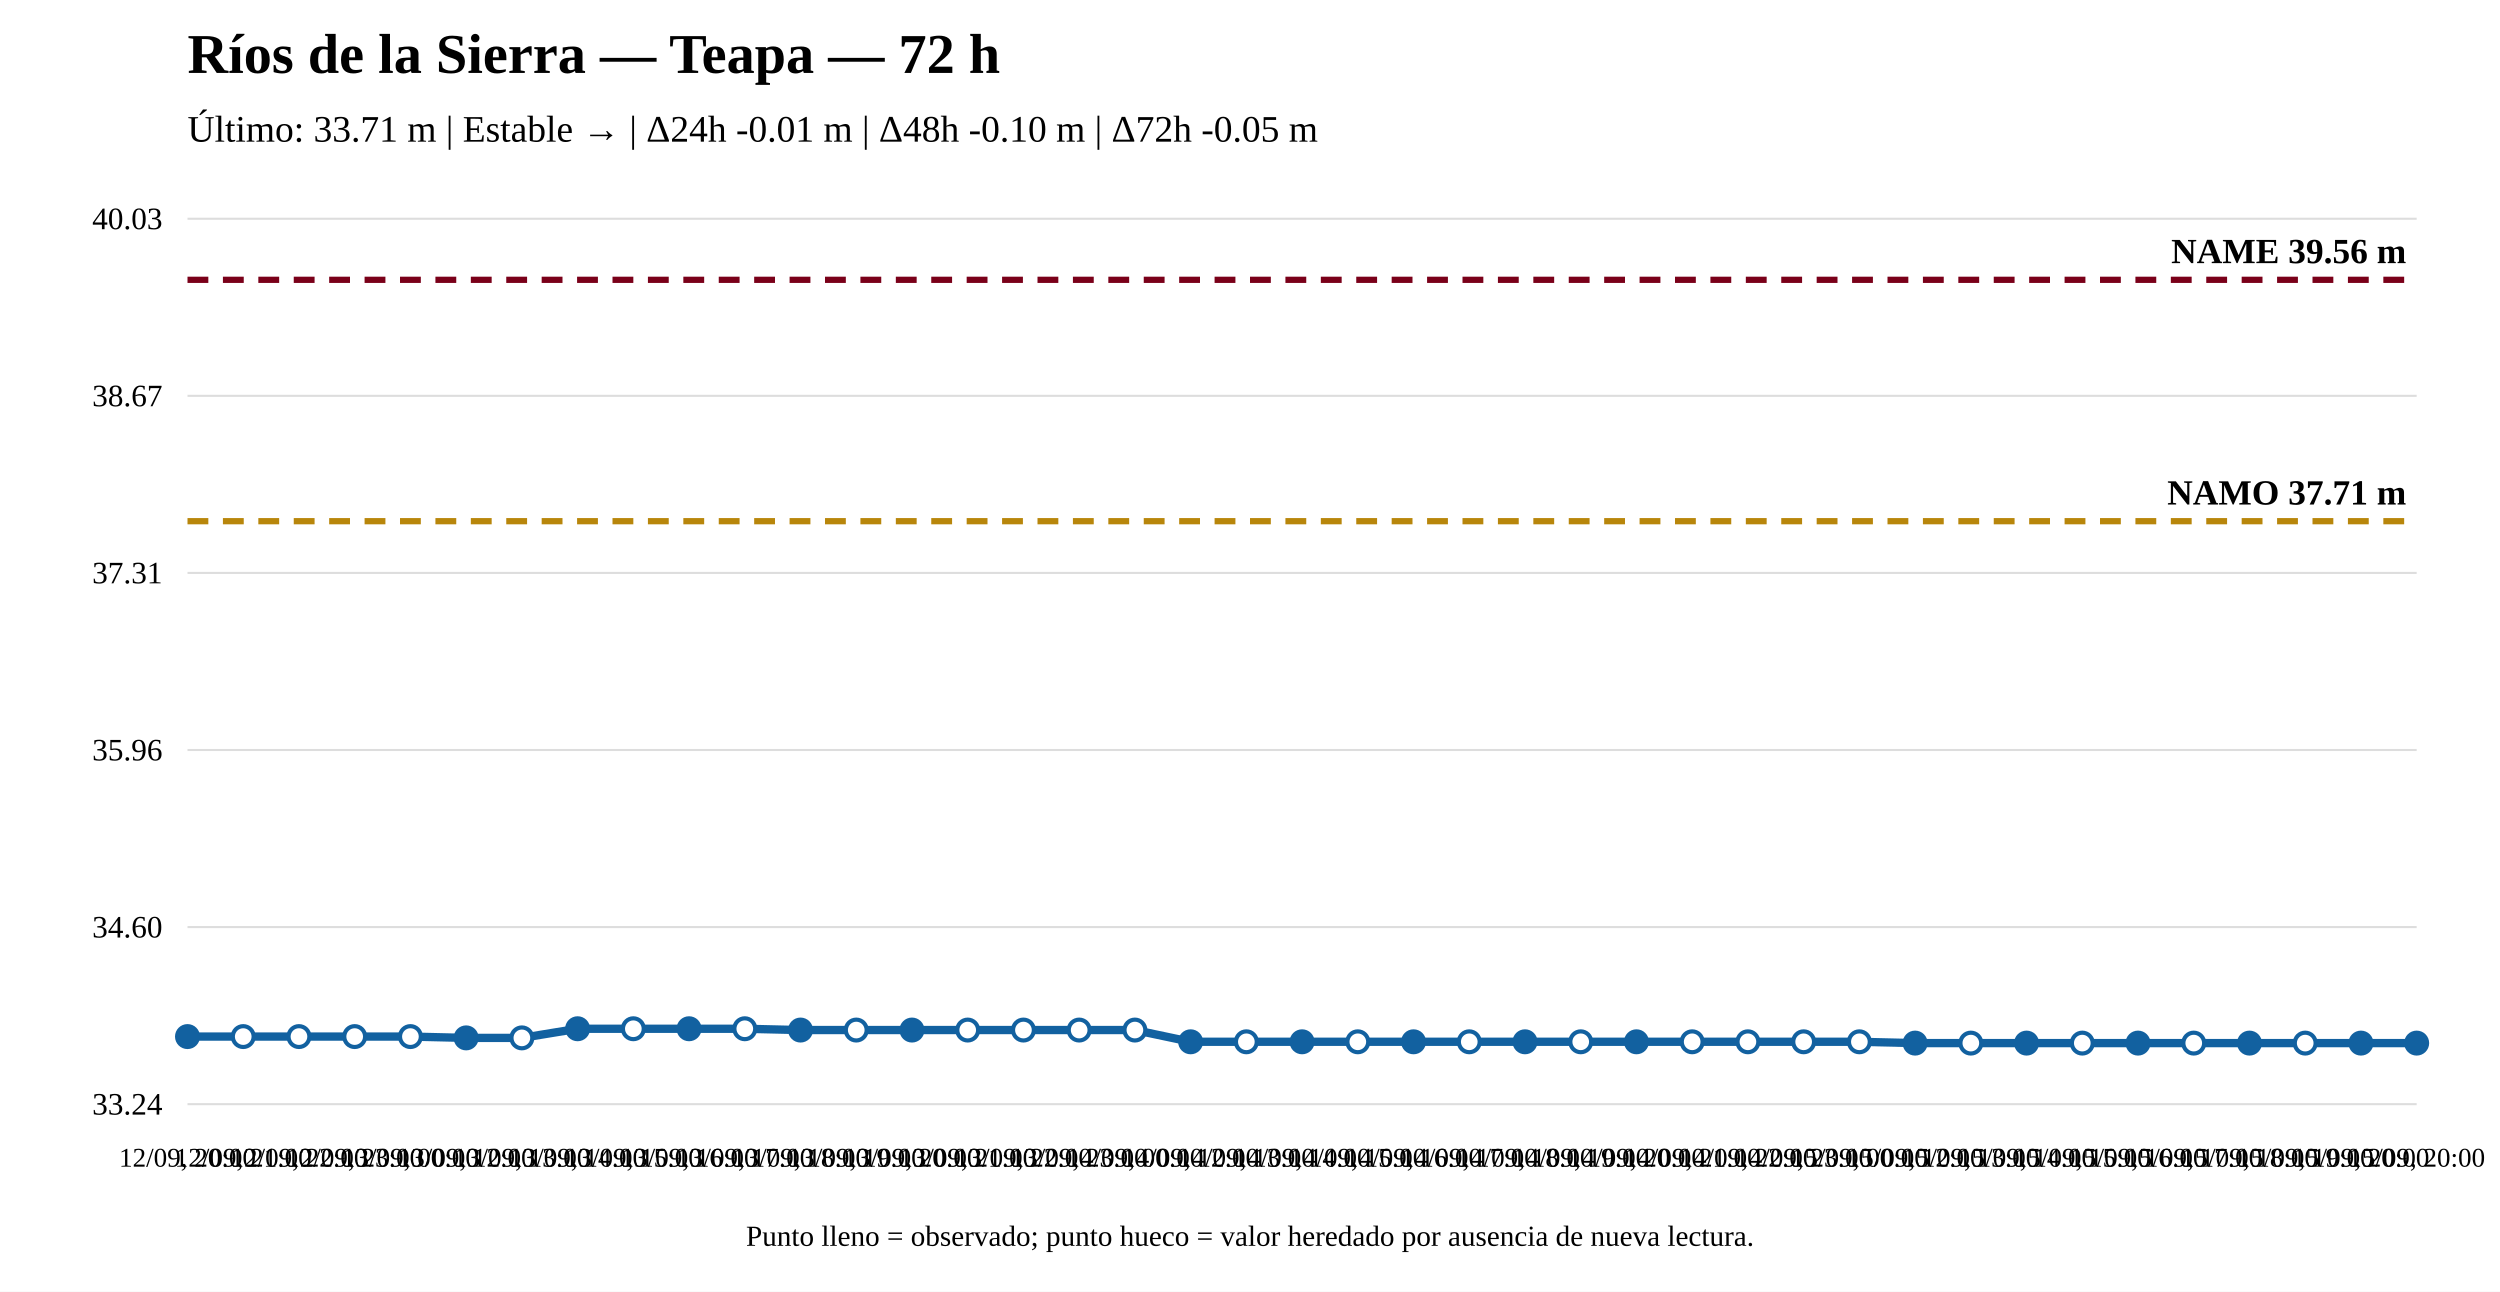
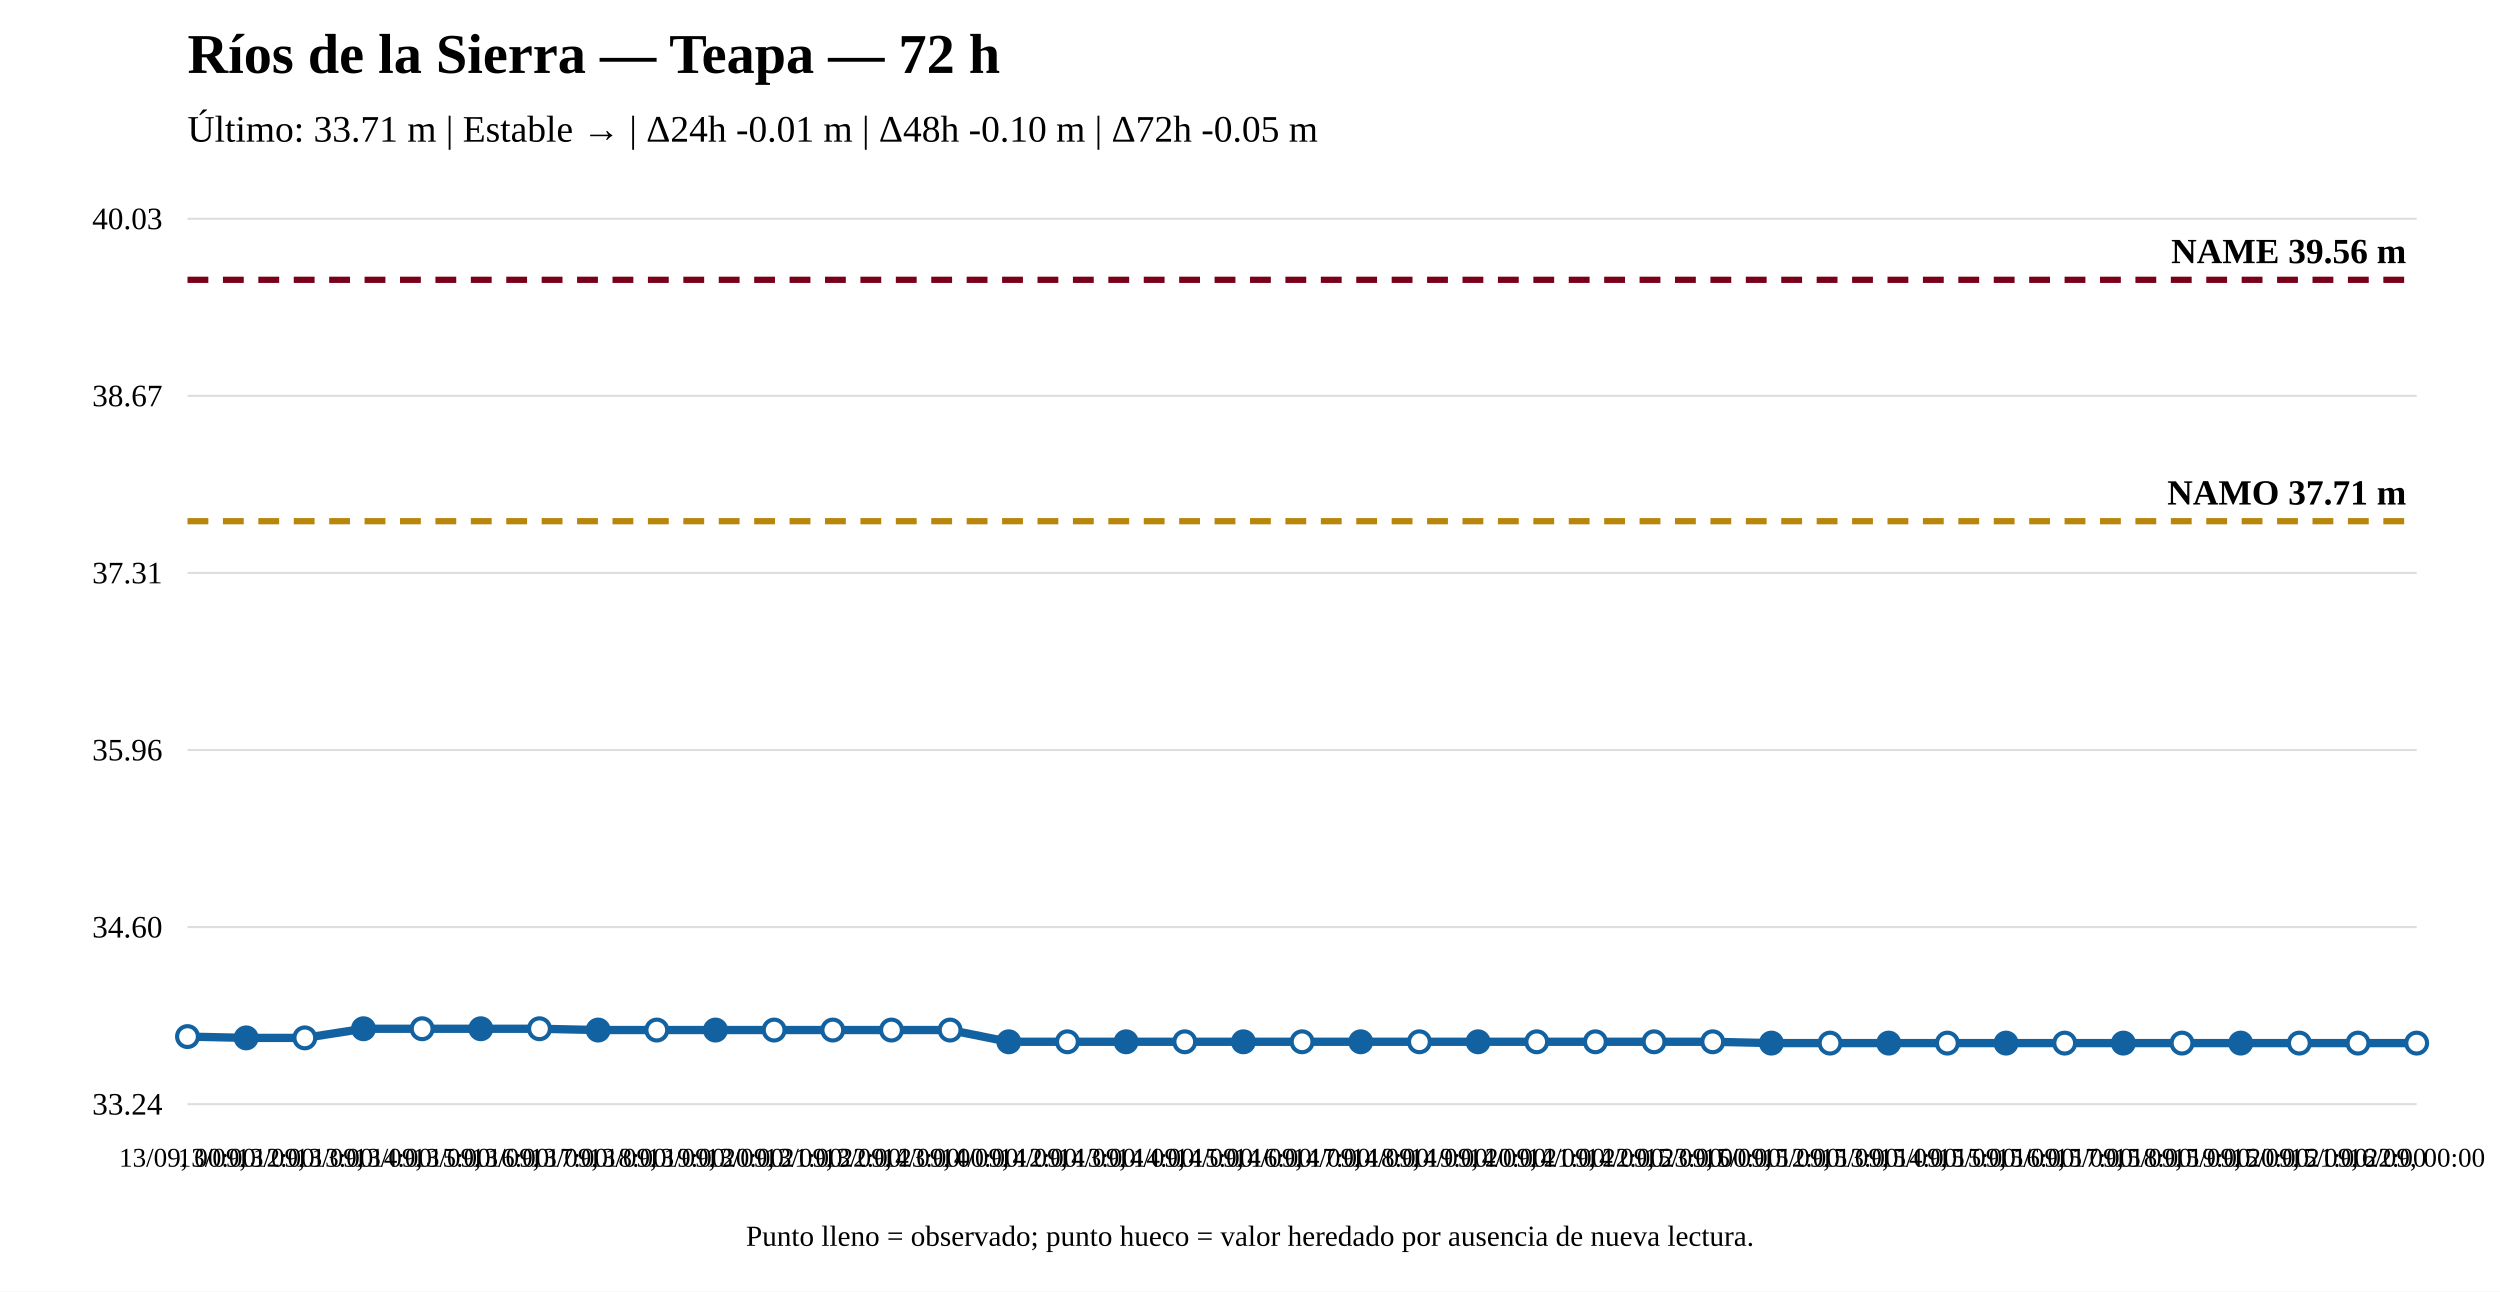
<svg xmlns="http://www.w3.org/2000/svg" width="1200" height="620" viewBox="0 0 1200 620">
  <rect width="100%" height="100%" fill="white" />
  <text x="90" y="35" font-size="27" font-weight="bold">Ríos de la Sierra — Teapa — 72 h</text>
  <text x="90" y="68" font-size="18">Último: 33.71 m | Estable → | Δ24h -0.01 m | Δ48h -0.10 m | Δ72h -0.05 m</text>
  <line x1="90" y1="530" x2="1160" y2="530" stroke="#ddd" />
  <line x1="90" y1="445" x2="1160" y2="445" stroke="#ddd" />
  <line x1="90" y1="360" x2="1160" y2="360" stroke="#ddd" />
  <line x1="90" y1="275" x2="1160" y2="275" stroke="#ddd" />
  <line x1="90" y1="190" x2="1160" y2="190" stroke="#ddd" />
  <line x1="90" y1="105" x2="1160" y2="105" stroke="#ddd" />
  <text x="78" y="535" text-anchor="end" font-size="15">33.24</text>
  <text x="78" y="450" text-anchor="end" font-size="15">34.60</text>
  <text x="78" y="365" text-anchor="end" font-size="15">35.96</text>
  <text x="78" y="280" text-anchor="end" font-size="15">37.31</text>
  <text x="78" y="195" text-anchor="end" font-size="15">38.67</text>
  <text x="78" y="110" text-anchor="end" font-size="15">40.03</text>
  <line x1="90" y1="250.174" x2="1160" y2="250.174" stroke="#b8860b" stroke-width="3" stroke-dasharray="10 7" />
  <text x="1155" y="242.174" text-anchor="end" font-size="17" font-weight="bold">NAMO 37.71 m</text>
  <line x1="90" y1="134.31" x2="1160" y2="134.31" stroke="#7a0019" stroke-width="3" stroke-dasharray="10 7" />
  <text x="1155" y="126.31" text-anchor="end" font-size="17" font-weight="bold">NAME 39.56 m</text>
-   <polyline fill="none" stroke="#1261a0" stroke-width="4" points="90,497.558 116.75,497.558 143.5,497.558 170.25,497.558 197,497.558 223.75,498.184 250.5,498.184 277.25,493.8 304,493.8 330.75,493.8 357.5,493.8 384.25,494.427 411,494.427 437.75,494.427 464.5,494.427 491.25,494.427 518,494.427 544.75,494.427 571.5,500.063 598.25,500.063 625,500.063 651.75,500.063 678.5,500.063 705.25,500.063 732,500.063 758.75,500.063 785.5,500.063 812.25,500.063 839,500.063 865.75,500.063 892.5,500.063 919.25,500.69 946,500.69 972.75,500.69 999.5,500.69 1026.25,500.69 1053,500.69 1079.75,500.69 1106.5,500.69 1133.25,500.69 1160,500.69" />
-   <circle cx="90" cy="497.558" r="5" fill="#1261a0" stroke="#1261a0" stroke-width="2" />
-   <circle cx="116.75" cy="497.558" r="5" fill="white" stroke="#1261a0" stroke-width="2" />
-   <circle cx="143.5" cy="497.558" r="5" fill="white" stroke="#1261a0" stroke-width="2" />
-   <circle cx="170.25" cy="497.558" r="5" fill="white" stroke="#1261a0" stroke-width="2" />
-   <circle cx="197" cy="497.558" r="5" fill="white" stroke="#1261a0" stroke-width="2" />
-   <circle cx="223.75" cy="498.184" r="5" fill="#1261a0" stroke="#1261a0" stroke-width="2" />
-   <circle cx="250.5" cy="498.184" r="5" fill="white" stroke="#1261a0" stroke-width="2" />
-   <circle cx="277.25" cy="493.8" r="5" fill="#1261a0" stroke="#1261a0" stroke-width="2" />
-   <circle cx="304" cy="493.8" r="5" fill="white" stroke="#1261a0" stroke-width="2" />
-   <circle cx="330.75" cy="493.8" r="5" fill="#1261a0" stroke="#1261a0" stroke-width="2" />
-   <circle cx="357.5" cy="493.8" r="5" fill="white" stroke="#1261a0" stroke-width="2" />
-   <circle cx="384.25" cy="494.427" r="5" fill="#1261a0" stroke="#1261a0" stroke-width="2" />
-   <circle cx="411" cy="494.427" r="5" fill="white" stroke="#1261a0" stroke-width="2" />
-   <circle cx="437.75" cy="494.427" r="5" fill="#1261a0" stroke="#1261a0" stroke-width="2" />
-   <circle cx="464.5" cy="494.427" r="5" fill="white" stroke="#1261a0" stroke-width="2" />
-   <circle cx="491.25" cy="494.427" r="5" fill="white" stroke="#1261a0" stroke-width="2" />
-   <circle cx="518" cy="494.427" r="5" fill="white" stroke="#1261a0" stroke-width="2" />
-   <circle cx="544.75" cy="494.427" r="5" fill="white" stroke="#1261a0" stroke-width="2" />
-   <circle cx="571.5" cy="500.063" r="5" fill="#1261a0" stroke="#1261a0" stroke-width="2" />
-   <circle cx="598.25" cy="500.063" r="5" fill="white" stroke="#1261a0" stroke-width="2" />
-   <circle cx="625" cy="500.063" r="5" fill="#1261a0" stroke="#1261a0" stroke-width="2" />
-   <circle cx="651.75" cy="500.063" r="5" fill="white" stroke="#1261a0" stroke-width="2" />
-   <circle cx="678.5" cy="500.063" r="5" fill="#1261a0" stroke="#1261a0" stroke-width="2" />
-   <circle cx="705.25" cy="500.063" r="5" fill="white" stroke="#1261a0" stroke-width="2" />
-   <circle cx="732" cy="500.063" r="5" fill="#1261a0" stroke="#1261a0" stroke-width="2" />
-   <circle cx="758.75" cy="500.063" r="5" fill="white" stroke="#1261a0" stroke-width="2" />
-   <circle cx="785.5" cy="500.063" r="5" fill="#1261a0" stroke="#1261a0" stroke-width="2" />
-   <circle cx="812.25" cy="500.063" r="5" fill="white" stroke="#1261a0" stroke-width="2" />
-   <circle cx="839" cy="500.063" r="5" fill="white" stroke="#1261a0" stroke-width="2" />
-   <circle cx="865.75" cy="500.063" r="5" fill="white" stroke="#1261a0" stroke-width="2" />
-   <circle cx="892.5" cy="500.063" r="5" fill="white" stroke="#1261a0" stroke-width="2" />
-   <circle cx="919.25" cy="500.69" r="5" fill="#1261a0" stroke="#1261a0" stroke-width="2" />
-   <circle cx="946" cy="500.69" r="5" fill="white" stroke="#1261a0" stroke-width="2" />
-   <circle cx="972.75" cy="500.69" r="5" fill="#1261a0" stroke="#1261a0" stroke-width="2" />
-   <circle cx="999.5" cy="500.69" r="5" fill="white" stroke="#1261a0" stroke-width="2" />
-   <circle cx="1026.25" cy="500.69" r="5" fill="#1261a0" stroke="#1261a0" stroke-width="2" />
-   <circle cx="1053" cy="500.69" r="5" fill="white" stroke="#1261a0" stroke-width="2" />
-   <circle cx="1079.75" cy="500.69" r="5" fill="#1261a0" stroke="#1261a0" stroke-width="2" />
-   <circle cx="1106.5" cy="500.69" r="5" fill="white" stroke="#1261a0" stroke-width="2" />
-   <circle cx="1133.25" cy="500.69" r="5" fill="#1261a0" stroke="#1261a0" stroke-width="2" />
-   <circle cx="1160" cy="500.69" r="5" fill="#1261a0" stroke="#1261a0" stroke-width="2" />
-   <text x="90" y="560" text-anchor="middle" font-size="13">12/09, 20:00</text>
-   <text x="116.75" y="560" text-anchor="middle" font-size="13">12/09, 21:00</text>
-   <text x="143.5" y="560" text-anchor="middle" font-size="13">12/09, 22:00</text>
-   <text x="170.25" y="560" text-anchor="middle" font-size="13">12/09, 23:00</text>
-   <text x="197" y="560" text-anchor="middle" font-size="13">13/09, 00:00</text>
-   <text x="223.75" y="560" text-anchor="middle" font-size="13">13/09, 12:00</text>
-   <text x="250.5" y="560" text-anchor="middle" font-size="13">13/09, 13:00</text>
-   <text x="277.25" y="560" text-anchor="middle" font-size="13">13/09, 14:00</text>
-   <text x="304" y="560" text-anchor="middle" font-size="13">13/09, 15:00</text>
-   <text x="330.75" y="560" text-anchor="middle" font-size="13">13/09, 16:00</text>
-   <text x="357.5" y="560" text-anchor="middle" font-size="13">13/09, 17:00</text>
-   <text x="384.25" y="560" text-anchor="middle" font-size="13">13/09, 18:00</text>
-   <text x="411" y="560" text-anchor="middle" font-size="13">13/09, 19:00</text>
-   <text x="437.75" y="560" text-anchor="middle" font-size="13">13/09, 20:00</text>
-   <text x="464.5" y="560" text-anchor="middle" font-size="13">13/09, 21:00</text>
-   <text x="491.25" y="560" text-anchor="middle" font-size="13">13/09, 22:00</text>
-   <text x="518" y="560" text-anchor="middle" font-size="13">13/09, 23:00</text>
-   <text x="544.75" y="560" text-anchor="middle" font-size="13">14/09, 00:00</text>
-   <text x="571.5" y="560" text-anchor="middle" font-size="13">14/09, 12:00</text>
-   <text x="598.25" y="560" text-anchor="middle" font-size="13">14/09, 13:00</text>
-   <text x="625" y="560" text-anchor="middle" font-size="13">14/09, 14:00</text>
-   <text x="651.75" y="560" text-anchor="middle" font-size="13">14/09, 15:00</text>
-   <text x="678.5" y="560" text-anchor="middle" font-size="13">14/09, 16:00</text>
-   <text x="705.25" y="560" text-anchor="middle" font-size="13">14/09, 17:00</text>
-   <text x="732" y="560" text-anchor="middle" font-size="13">14/09, 18:00</text>
-   <text x="758.75" y="560" text-anchor="middle" font-size="13">14/09, 19:00</text>
-   <text x="785.5" y="560" text-anchor="middle" font-size="13">14/09, 20:00</text>
-   <text x="812.25" y="560" text-anchor="middle" font-size="13">14/09, 21:00</text>
-   <text x="839" y="560" text-anchor="middle" font-size="13">14/09, 22:00</text>
-   <text x="865.75" y="560" text-anchor="middle" font-size="13">14/09, 23:00</text>
-   <text x="892.5" y="560" text-anchor="middle" font-size="13">15/09, 00:00</text>
-   <text x="919.25" y="560" text-anchor="middle" font-size="13">15/09, 12:00</text>
-   <text x="946" y="560" text-anchor="middle" font-size="13">15/09, 13:00</text>
-   <text x="972.75" y="560" text-anchor="middle" font-size="13">15/09, 14:00</text>
-   <text x="999.5" y="560" text-anchor="middle" font-size="13">15/09, 15:00</text>
-   <text x="1026.25" y="560" text-anchor="middle" font-size="13">15/09, 16:00</text>
-   <text x="1053" y="560" text-anchor="middle" font-size="13">15/09, 17:00</text>
-   <text x="1079.75" y="560" text-anchor="middle" font-size="13">15/09, 18:00</text>
-   <text x="1106.5" y="560" text-anchor="middle" font-size="13">15/09, 19:00</text>
-   <text x="1133.25" y="560" text-anchor="middle" font-size="13">15/09, 20:00</text>
-   <text x="1160" y="560" text-anchor="middle" font-size="13">15/09, 20:00</text>
+   <polyline fill="none" stroke="#1261a0" stroke-width="4" points="90,497.558 118.158,498.184 146.316,498.184 174.474,493.8 202.632,493.8 230.789,493.8 258.947,493.8 287.105,494.427 315.263,494.427 343.421,494.427 371.579,494.427 399.737,494.427 427.895,494.427 456.053,494.427 484.211,500.063 512.368,500.063 540.526,500.063 568.684,500.063 596.842,500.063 625,500.063 653.158,500.063 681.316,500.063 709.474,500.063 737.632,500.063 765.789,500.063 793.947,500.063 822.105,500.063 850.263,500.69 878.421,500.69 906.579,500.69 934.737,500.69 962.895,500.69 991.053,500.69 1019.211,500.69 1047.368,500.69 1075.526,500.69 1103.684,500.69 1131.842,500.69 1160,500.69" />
+   <circle cx="90" cy="497.558" r="5" fill="white" stroke="#1261a0" stroke-width="2" />
+   <circle cx="118.158" cy="498.184" r="5" fill="#1261a0" stroke="#1261a0" stroke-width="2" />
+   <circle cx="146.316" cy="498.184" r="5" fill="white" stroke="#1261a0" stroke-width="2" />
+   <circle cx="174.474" cy="493.8" r="5" fill="#1261a0" stroke="#1261a0" stroke-width="2" />
+   <circle cx="202.632" cy="493.8" r="5" fill="white" stroke="#1261a0" stroke-width="2" />
+   <circle cx="230.789" cy="493.8" r="5" fill="#1261a0" stroke="#1261a0" stroke-width="2" />
+   <circle cx="258.947" cy="493.8" r="5" fill="white" stroke="#1261a0" stroke-width="2" />
+   <circle cx="287.105" cy="494.427" r="5" fill="#1261a0" stroke="#1261a0" stroke-width="2" />
+   <circle cx="315.263" cy="494.427" r="5" fill="white" stroke="#1261a0" stroke-width="2" />
+   <circle cx="343.421" cy="494.427" r="5" fill="#1261a0" stroke="#1261a0" stroke-width="2" />
+   <circle cx="371.579" cy="494.427" r="5" fill="white" stroke="#1261a0" stroke-width="2" />
+   <circle cx="399.737" cy="494.427" r="5" fill="white" stroke="#1261a0" stroke-width="2" />
+   <circle cx="427.895" cy="494.427" r="5" fill="white" stroke="#1261a0" stroke-width="2" />
+   <circle cx="456.053" cy="494.427" r="5" fill="white" stroke="#1261a0" stroke-width="2" />
+   <circle cx="484.211" cy="500.063" r="5" fill="#1261a0" stroke="#1261a0" stroke-width="2" />
+   <circle cx="512.368" cy="500.063" r="5" fill="white" stroke="#1261a0" stroke-width="2" />
+   <circle cx="540.526" cy="500.063" r="5" fill="#1261a0" stroke="#1261a0" stroke-width="2" />
+   <circle cx="568.684" cy="500.063" r="5" fill="white" stroke="#1261a0" stroke-width="2" />
+   <circle cx="596.842" cy="500.063" r="5" fill="#1261a0" stroke="#1261a0" stroke-width="2" />
+   <circle cx="625" cy="500.063" r="5" fill="white" stroke="#1261a0" stroke-width="2" />
+   <circle cx="653.158" cy="500.063" r="5" fill="#1261a0" stroke="#1261a0" stroke-width="2" />
+   <circle cx="681.316" cy="500.063" r="5" fill="white" stroke="#1261a0" stroke-width="2" />
+   <circle cx="709.474" cy="500.063" r="5" fill="#1261a0" stroke="#1261a0" stroke-width="2" />
+   <circle cx="737.632" cy="500.063" r="5" fill="white" stroke="#1261a0" stroke-width="2" />
+   <circle cx="765.789" cy="500.063" r="5" fill="white" stroke="#1261a0" stroke-width="2" />
+   <circle cx="793.947" cy="500.063" r="5" fill="white" stroke="#1261a0" stroke-width="2" />
+   <circle cx="822.105" cy="500.063" r="5" fill="white" stroke="#1261a0" stroke-width="2" />
+   <circle cx="850.263" cy="500.69" r="5" fill="#1261a0" stroke="#1261a0" stroke-width="2" />
+   <circle cx="878.421" cy="500.69" r="5" fill="white" stroke="#1261a0" stroke-width="2" />
+   <circle cx="906.579" cy="500.69" r="5" fill="#1261a0" stroke="#1261a0" stroke-width="2" />
+   <circle cx="934.737" cy="500.69" r="5" fill="white" stroke="#1261a0" stroke-width="2" />
+   <circle cx="962.895" cy="500.69" r="5" fill="#1261a0" stroke="#1261a0" stroke-width="2" />
+   <circle cx="991.053" cy="500.69" r="5" fill="white" stroke="#1261a0" stroke-width="2" />
+   <circle cx="1019.211" cy="500.69" r="5" fill="#1261a0" stroke="#1261a0" stroke-width="2" />
+   <circle cx="1047.368" cy="500.69" r="5" fill="white" stroke="#1261a0" stroke-width="2" />
+   <circle cx="1075.526" cy="500.69" r="5" fill="#1261a0" stroke="#1261a0" stroke-width="2" />
+   <circle cx="1103.684" cy="500.69" r="5" fill="white" stroke="#1261a0" stroke-width="2" />
+   <circle cx="1131.842" cy="500.69" r="5" fill="white" stroke="#1261a0" stroke-width="2" />
+   <circle cx="1160" cy="500.69" r="5" fill="white" stroke="#1261a0" stroke-width="2" />
+   <text x="90" y="560" text-anchor="middle" font-size="13">13/09, 00:00</text>
+   <text x="118.158" y="560" text-anchor="middle" font-size="13">13/09, 12:00</text>
+   <text x="146.316" y="560" text-anchor="middle" font-size="13">13/09, 13:00</text>
+   <text x="174.474" y="560" text-anchor="middle" font-size="13">13/09, 14:00</text>
+   <text x="202.632" y="560" text-anchor="middle" font-size="13">13/09, 15:00</text>
+   <text x="230.789" y="560" text-anchor="middle" font-size="13">13/09, 16:00</text>
+   <text x="258.947" y="560" text-anchor="middle" font-size="13">13/09, 17:00</text>
+   <text x="287.105" y="560" text-anchor="middle" font-size="13">13/09, 18:00</text>
+   <text x="315.263" y="560" text-anchor="middle" font-size="13">13/09, 19:00</text>
+   <text x="343.421" y="560" text-anchor="middle" font-size="13">13/09, 20:00</text>
+   <text x="371.579" y="560" text-anchor="middle" font-size="13">13/09, 21:00</text>
+   <text x="399.737" y="560" text-anchor="middle" font-size="13">13/09, 22:00</text>
+   <text x="427.895" y="560" text-anchor="middle" font-size="13">13/09, 23:00</text>
+   <text x="456.053" y="560" text-anchor="middle" font-size="13">14/09, 00:00</text>
+   <text x="484.211" y="560" text-anchor="middle" font-size="13">14/09, 12:00</text>
+   <text x="512.368" y="560" text-anchor="middle" font-size="13">14/09, 13:00</text>
+   <text x="540.526" y="560" text-anchor="middle" font-size="13">14/09, 14:00</text>
+   <text x="568.684" y="560" text-anchor="middle" font-size="13">14/09, 15:00</text>
+   <text x="596.842" y="560" text-anchor="middle" font-size="13">14/09, 16:00</text>
+   <text x="625" y="560" text-anchor="middle" font-size="13">14/09, 17:00</text>
+   <text x="653.158" y="560" text-anchor="middle" font-size="13">14/09, 18:00</text>
+   <text x="681.316" y="560" text-anchor="middle" font-size="13">14/09, 19:00</text>
+   <text x="709.474" y="560" text-anchor="middle" font-size="13">14/09, 20:00</text>
+   <text x="737.632" y="560" text-anchor="middle" font-size="13">14/09, 21:00</text>
+   <text x="765.789" y="560" text-anchor="middle" font-size="13">14/09, 22:00</text>
+   <text x="793.947" y="560" text-anchor="middle" font-size="13">14/09, 23:00</text>
+   <text x="822.105" y="560" text-anchor="middle" font-size="13">15/09, 00:00</text>
+   <text x="850.263" y="560" text-anchor="middle" font-size="13">15/09, 12:00</text>
+   <text x="878.421" y="560" text-anchor="middle" font-size="13">15/09, 13:00</text>
+   <text x="906.579" y="560" text-anchor="middle" font-size="13">15/09, 14:00</text>
+   <text x="934.737" y="560" text-anchor="middle" font-size="13">15/09, 15:00</text>
+   <text x="962.895" y="560" text-anchor="middle" font-size="13">15/09, 16:00</text>
+   <text x="991.053" y="560" text-anchor="middle" font-size="13">15/09, 17:00</text>
+   <text x="1019.211" y="560" text-anchor="middle" font-size="13">15/09, 18:00</text>
+   <text x="1047.368" y="560" text-anchor="middle" font-size="13">15/09, 19:00</text>
+   <text x="1075.526" y="560" text-anchor="middle" font-size="13">15/09, 20:00</text>
+   <text x="1103.684" y="560" text-anchor="middle" font-size="13">15/09, 21:00</text>
+   <text x="1131.842" y="560" text-anchor="middle" font-size="13">15/09, 22:00</text>
+   <text x="1160" y="560" text-anchor="middle" font-size="13">16/09, 00:00</text>
  <text x="600" y="598" text-anchor="middle" font-size="14">Punto lleno = observado; punto hueco = valor heredado por ausencia de nueva lectura.</text>
</svg>
